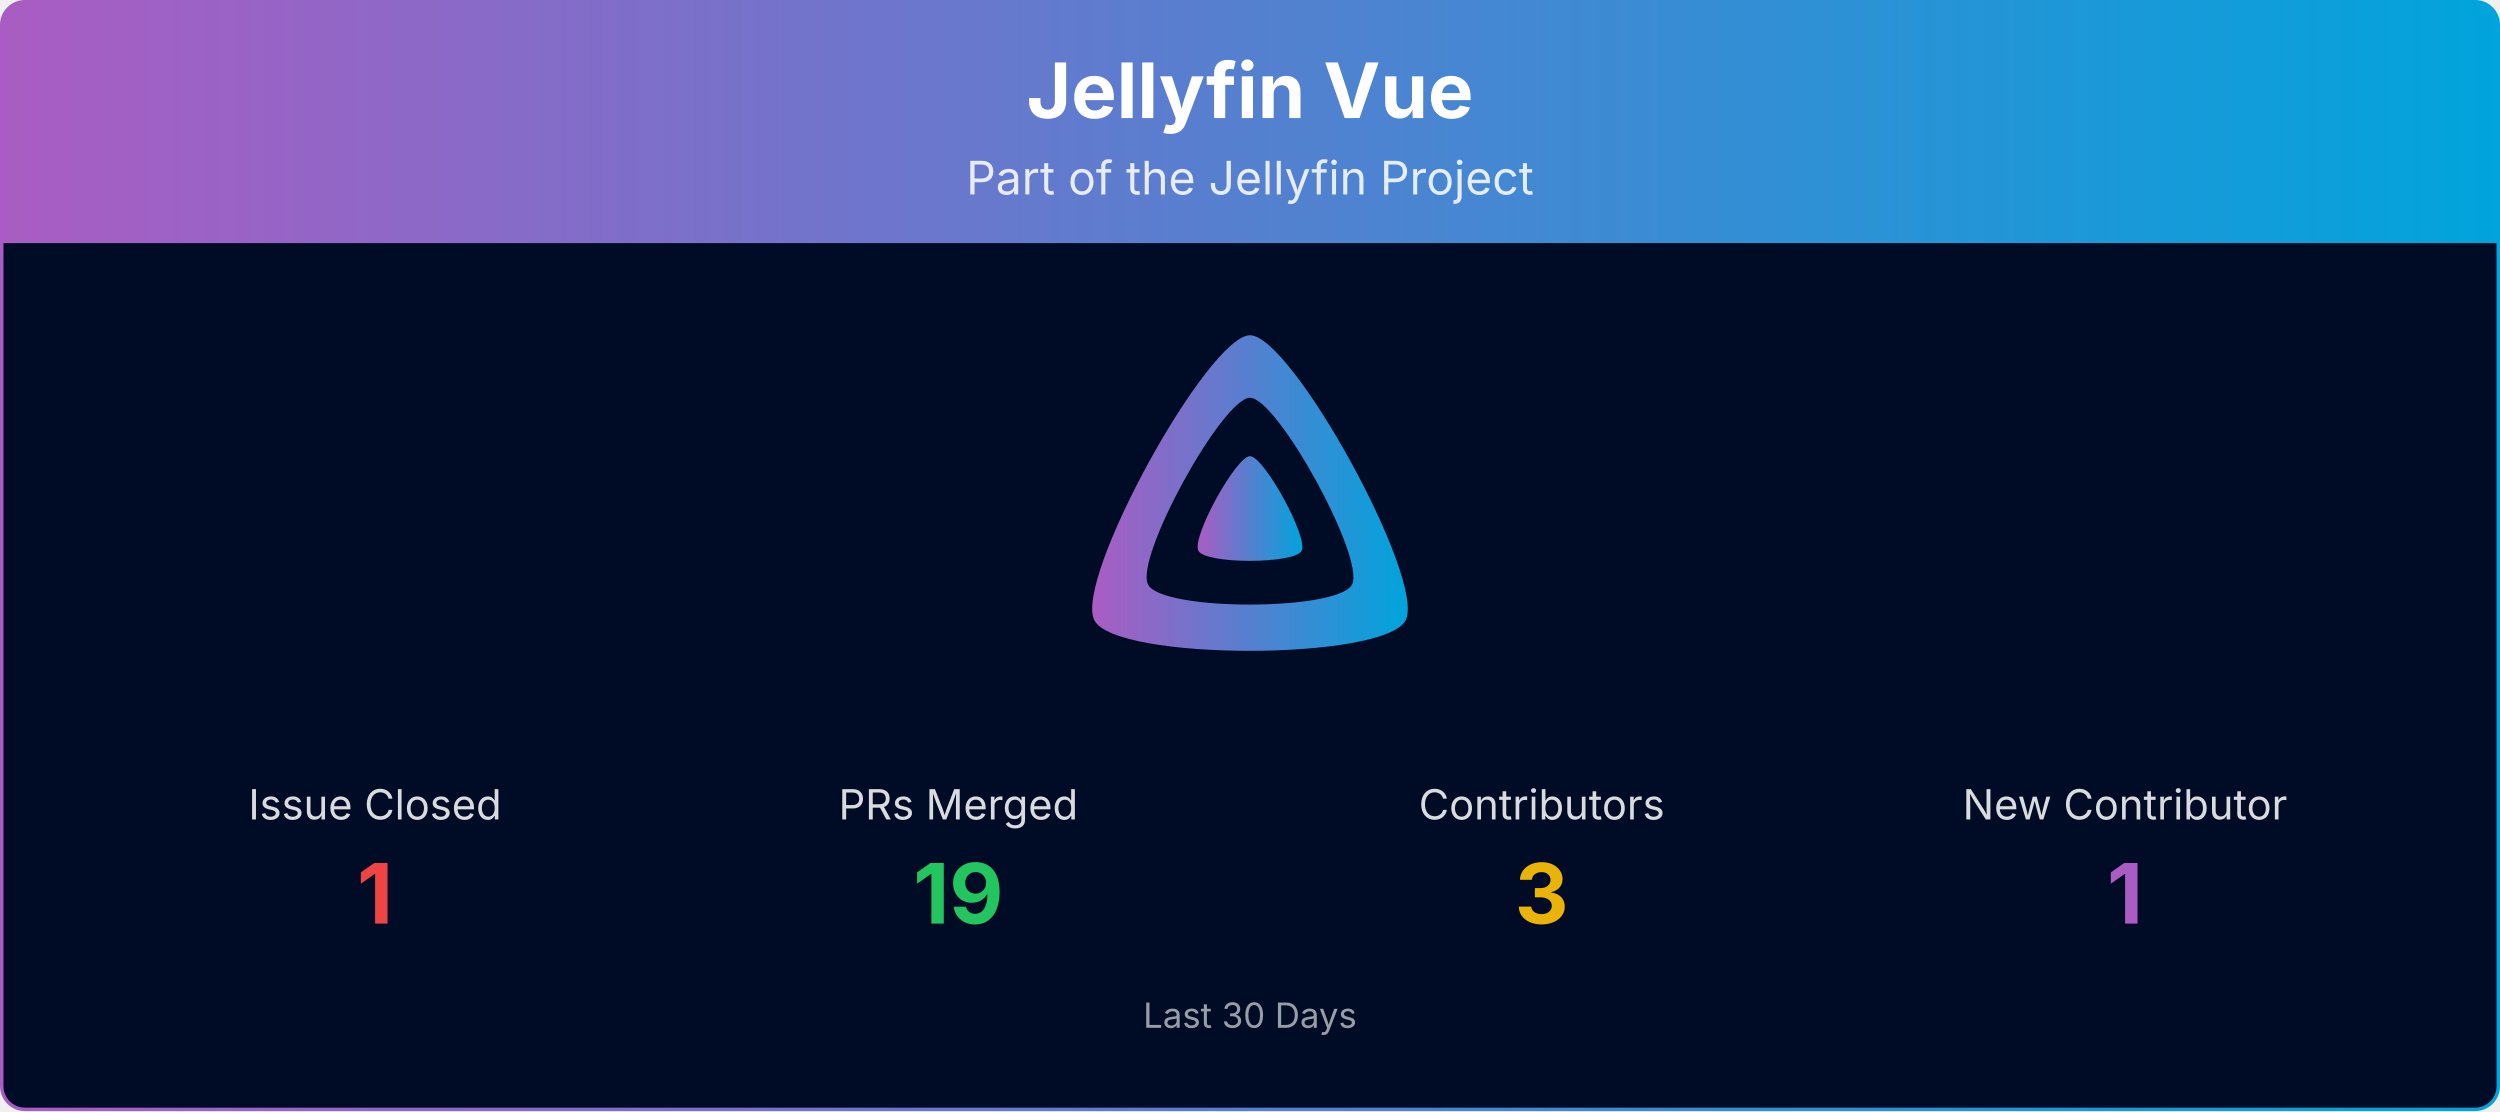
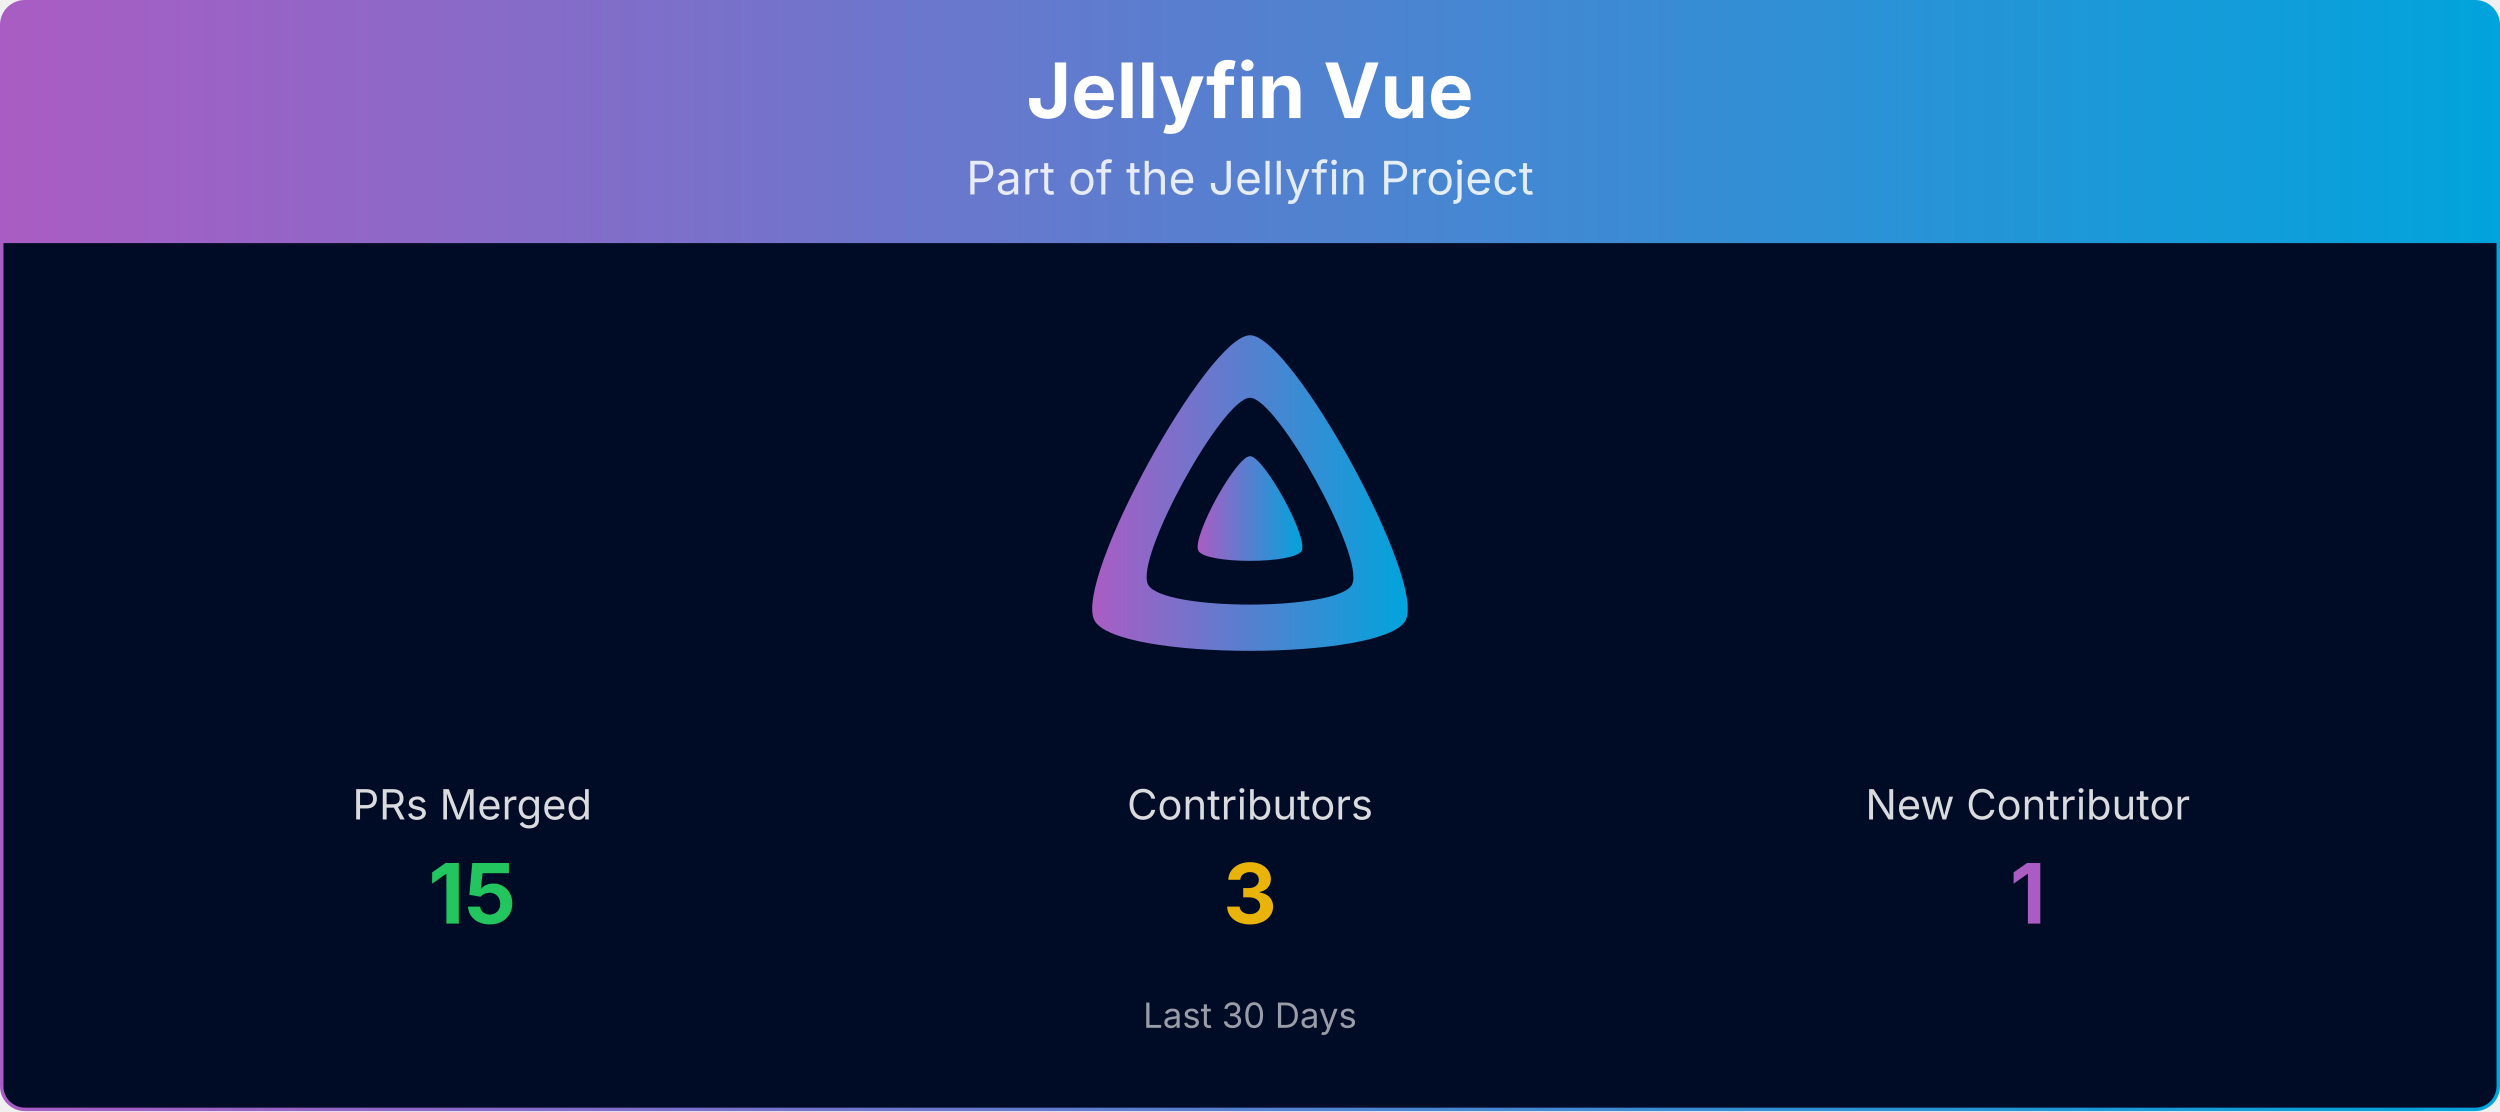
<svg xmlns="http://www.w3.org/2000/svg" viewBox="0 0 1080 480" width="100%" role="img" aria-label="Jellyfin Vue">
  <defs>
    <linearGradient id="banner-jellyfin-vue-grad" x1="0" y1="0" x2="1" y2="0">
      <stop offset="0%" stop-color="#AA5CC3" />
      <stop offset="100%" stop-color="#00A4DC" />
    </linearGradient>
    <clipPath id="banner-jellyfin-vue-grad-clip">
      <rect x="0.75" y="0.75" width="1078.5" height="478.5" rx="10" ry="10" />
    </clipPath>
  </defs>
  <g clip-path="url(#banner-jellyfin-vue-grad-clip)">
    <path d="M0.75,10.75 A10.0,10.0 0 0 1 10.75,0.75 L1069.25,0.75 A10.0,10.0 0 0 1 1079.25,10.75 L1079.25,105.00 L0.75,105.00 Z" fill="url(#banner-jellyfin-vue-grad)" />
    <text x="540.0" y="51" text-anchor="middle" font-size="33" font-weight="700" font-family="Plus Jakarta Sans, system-ui, -apple-system, Segoe UI, sans-serif" fill="#ffffff">Jellyfin Vue</text>
    <text x="540.0" y="84" text-anchor="middle" font-size="20" font-family="Plus Jakarta Sans, system-ui, -apple-system, Segoe UI, sans-serif" fill="#ffffff" opacity="0.85">Part of the Jellyfin Project</text>
    <rect x="0.75" y="105" width="1078.5" height="374.25" fill="#000b25" />
    <g transform="translate(465.00,138.00) scale(0.29297)">
      <path fill="url(#banner-jellyfin-vue-grad)" fill-rule="evenodd" d="M256,23.3c-61.6,0-259.8,359.4-229.6,420.1s429.3,60,459.2,0S317.6,23.3,256,23.3zM406.5,390.8c-19.6,39.3-281.1,39.8-300.9,0s110.1-275.3,150.4-275.3S426.1,351.4,406.5,390.8z" />
      <path fill="url(#banner-jellyfin-vue-grad)" d="M256,201.6c-20.4,0-86.2,119.3-76.2,139.4s142.5,19.9,152.4,0S276.5,201.6,256,201.6z" />
    </g>
-     <text x="162.0" y="354.0" text-anchor="middle" font-size="18" font-family="Plus Jakarta Sans, system-ui, -apple-system, Segoe UI, sans-serif" fill="#ffffff" opacity="0.85">Issue Closed</text>
-     <text x="162.0" y="399.0" text-anchor="middle" font-size="36" font-weight="700" font-family="Plus Jakarta Sans, system-ui, -apple-system, Segoe UI, sans-serif" fill="#ef4444">1</text>
-     <text x="414.0" y="354.0" text-anchor="middle" font-size="18" font-family="Plus Jakarta Sans, system-ui, -apple-system, Segoe UI, sans-serif" fill="#ffffff" opacity="0.85">PRs Merged</text>
-     <text x="414.0" y="399.0" text-anchor="middle" font-size="36" font-weight="700" font-family="Plus Jakarta Sans, system-ui, -apple-system, Segoe UI, sans-serif" fill="#22c55e">19</text>
-     <text x="666.0" y="354.0" text-anchor="middle" font-size="18" font-family="Plus Jakarta Sans, system-ui, -apple-system, Segoe UI, sans-serif" fill="#ffffff" opacity="0.85">Contributors</text>
-     <text x="666.0" y="399.0" text-anchor="middle" font-size="36" font-weight="700" font-family="Plus Jakarta Sans, system-ui, -apple-system, Segoe UI, sans-serif" fill="#eab308">3</text>
-     <text x="918.0" y="354.0" text-anchor="middle" font-size="18" font-family="Plus Jakarta Sans, system-ui, -apple-system, Segoe UI, sans-serif" fill="#ffffff" opacity="0.85">New Contributor</text>
-     <text x="918.0" y="399.0" text-anchor="middle" font-size="36" font-weight="700" font-family="Plus Jakarta Sans, system-ui, -apple-system, Segoe UI, sans-serif" fill="#AA5CC3">1</text>
+     <text x="204.0" y="354.0" text-anchor="middle" font-size="18" font-family="Plus Jakarta Sans, system-ui, -apple-system, Segoe UI, sans-serif" fill="#ffffff" opacity="0.85">PRs Merged</text>
+     <text x="204.0" y="399.0" text-anchor="middle" font-size="36" font-weight="700" font-family="Plus Jakarta Sans, system-ui, -apple-system, Segoe UI, sans-serif" fill="#22c55e">15</text>
+     <text x="540.0" y="354.0" text-anchor="middle" font-size="18" font-family="Plus Jakarta Sans, system-ui, -apple-system, Segoe UI, sans-serif" fill="#ffffff" opacity="0.85">Contributors</text>
+     <text x="540.0" y="399.0" text-anchor="middle" font-size="36" font-weight="700" font-family="Plus Jakarta Sans, system-ui, -apple-system, Segoe UI, sans-serif" fill="#eab308">3</text>
+     <text x="876.0" y="354.0" text-anchor="middle" font-size="18" font-family="Plus Jakarta Sans, system-ui, -apple-system, Segoe UI, sans-serif" fill="#ffffff" opacity="0.85">New Contributor</text>
+     <text x="876.0" y="399.0" text-anchor="middle" font-size="36" font-weight="700" font-family="Plus Jakarta Sans, system-ui, -apple-system, Segoe UI, sans-serif" fill="#AA5CC3">1</text>
    <text x="540.0" y="444.0" text-anchor="middle" font-size="15" font-family="Plus Jakarta Sans, system-ui, -apple-system, Segoe UI, sans-serif" fill="#ffffff" opacity="0.6">Last 30 Days</text>
  </g>
  <rect x="0.75" y="0.75" width="1078.5" height="478.5" rx="10" ry="10" fill="none" stroke="url(#banner-jellyfin-vue-grad)" stroke-width="1.5" />
</svg>
